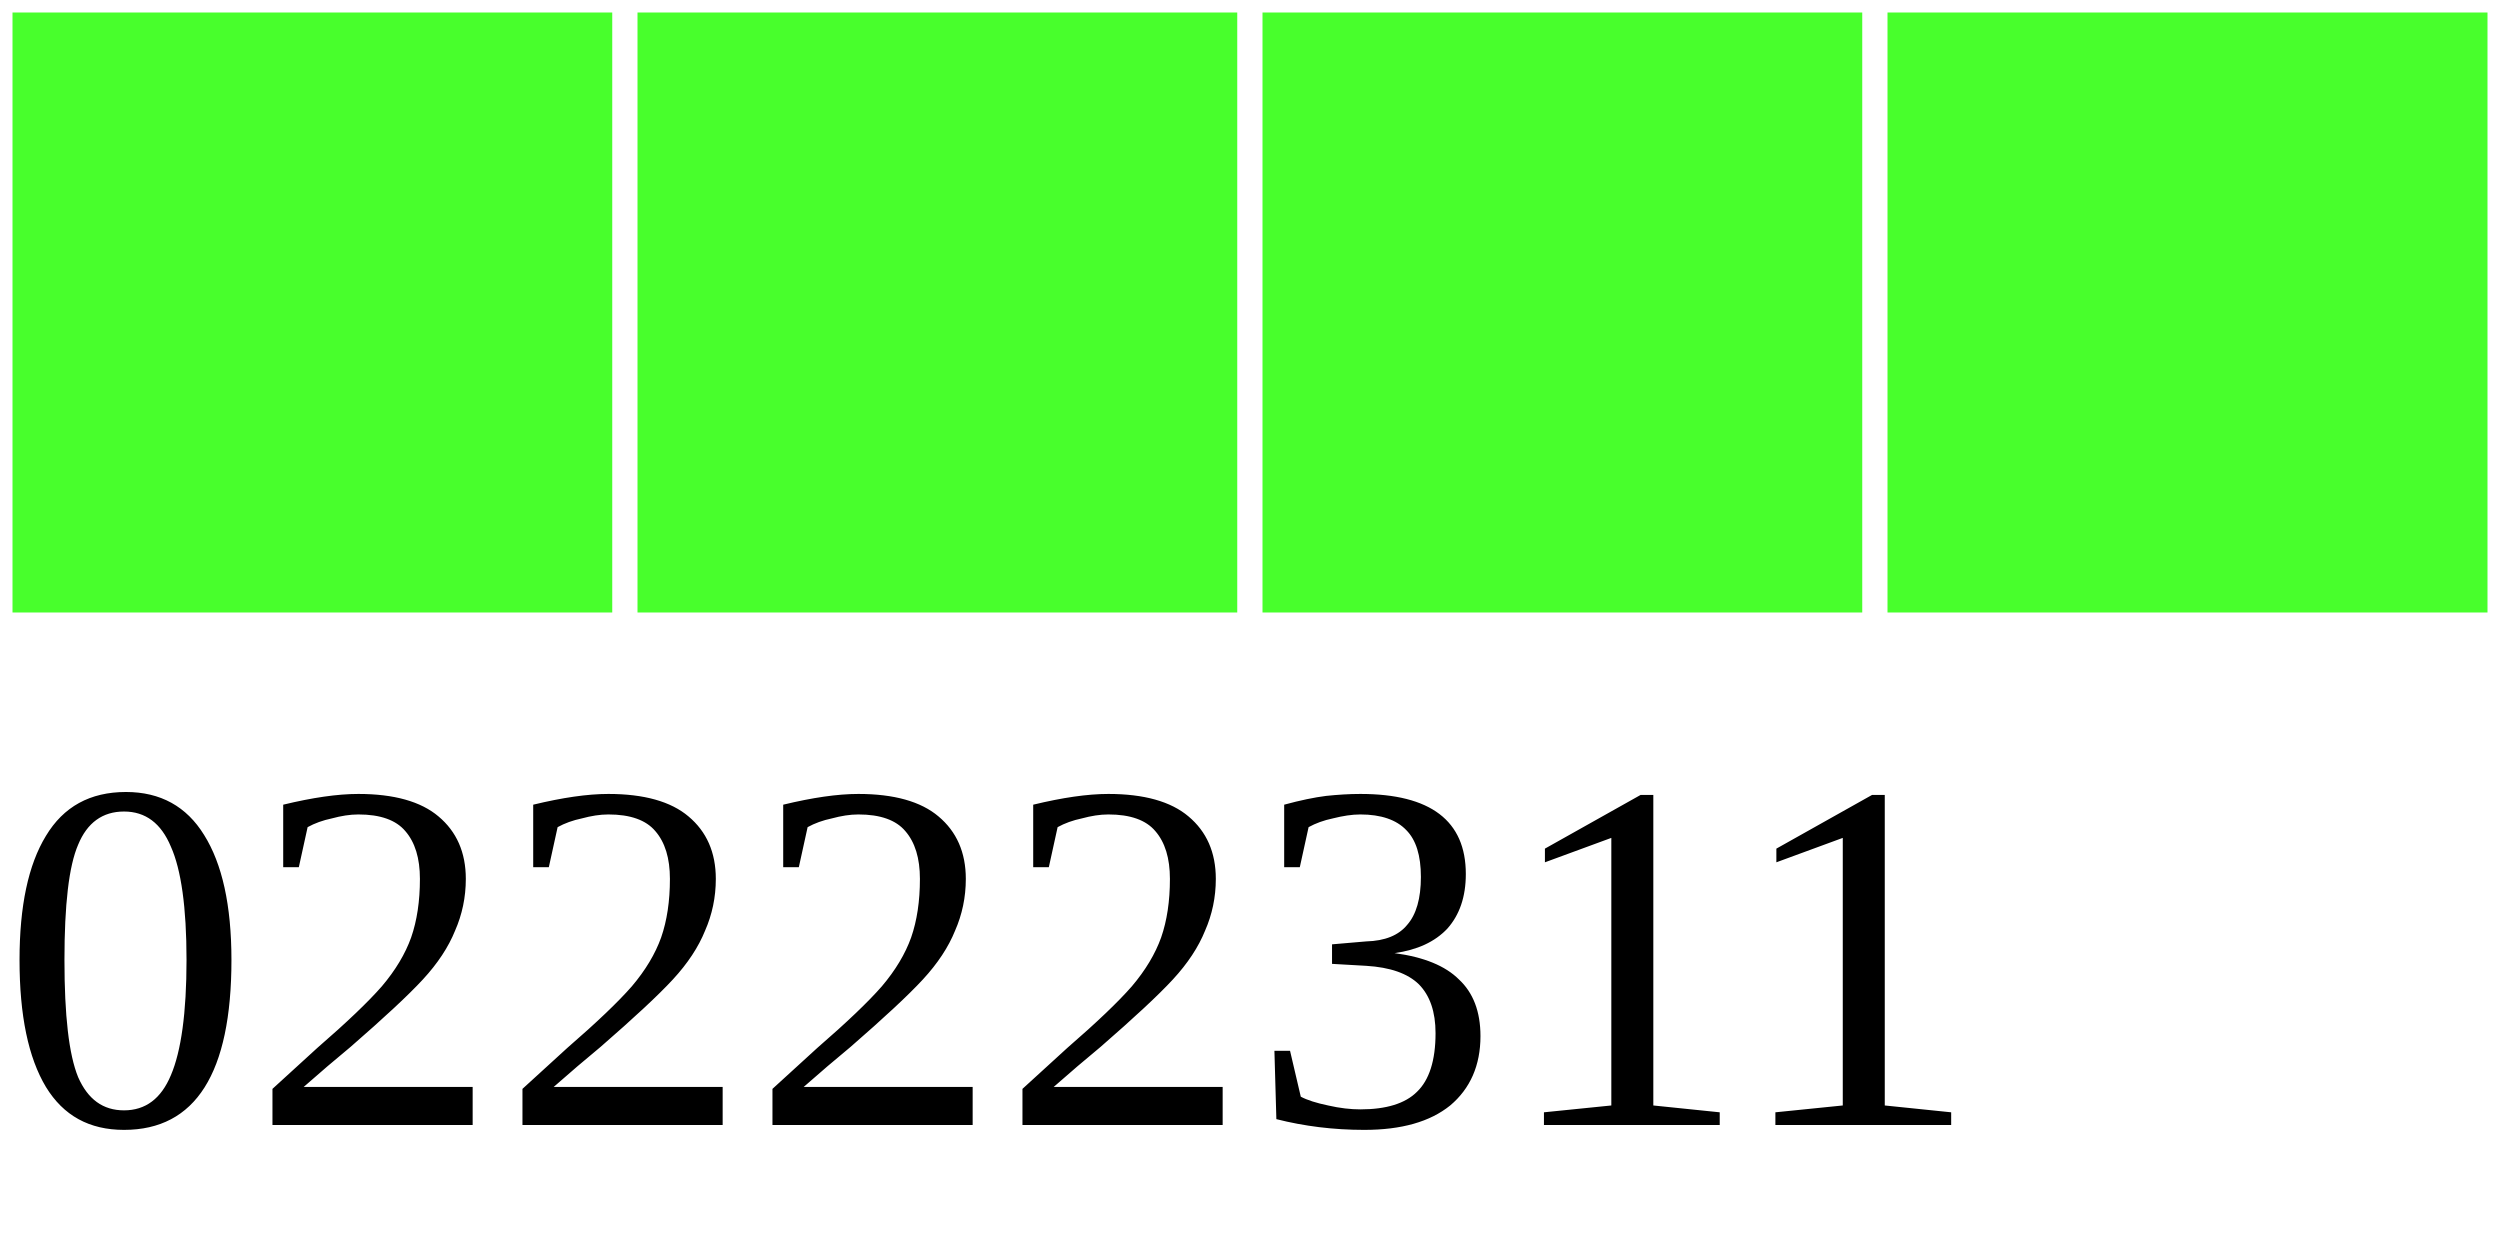
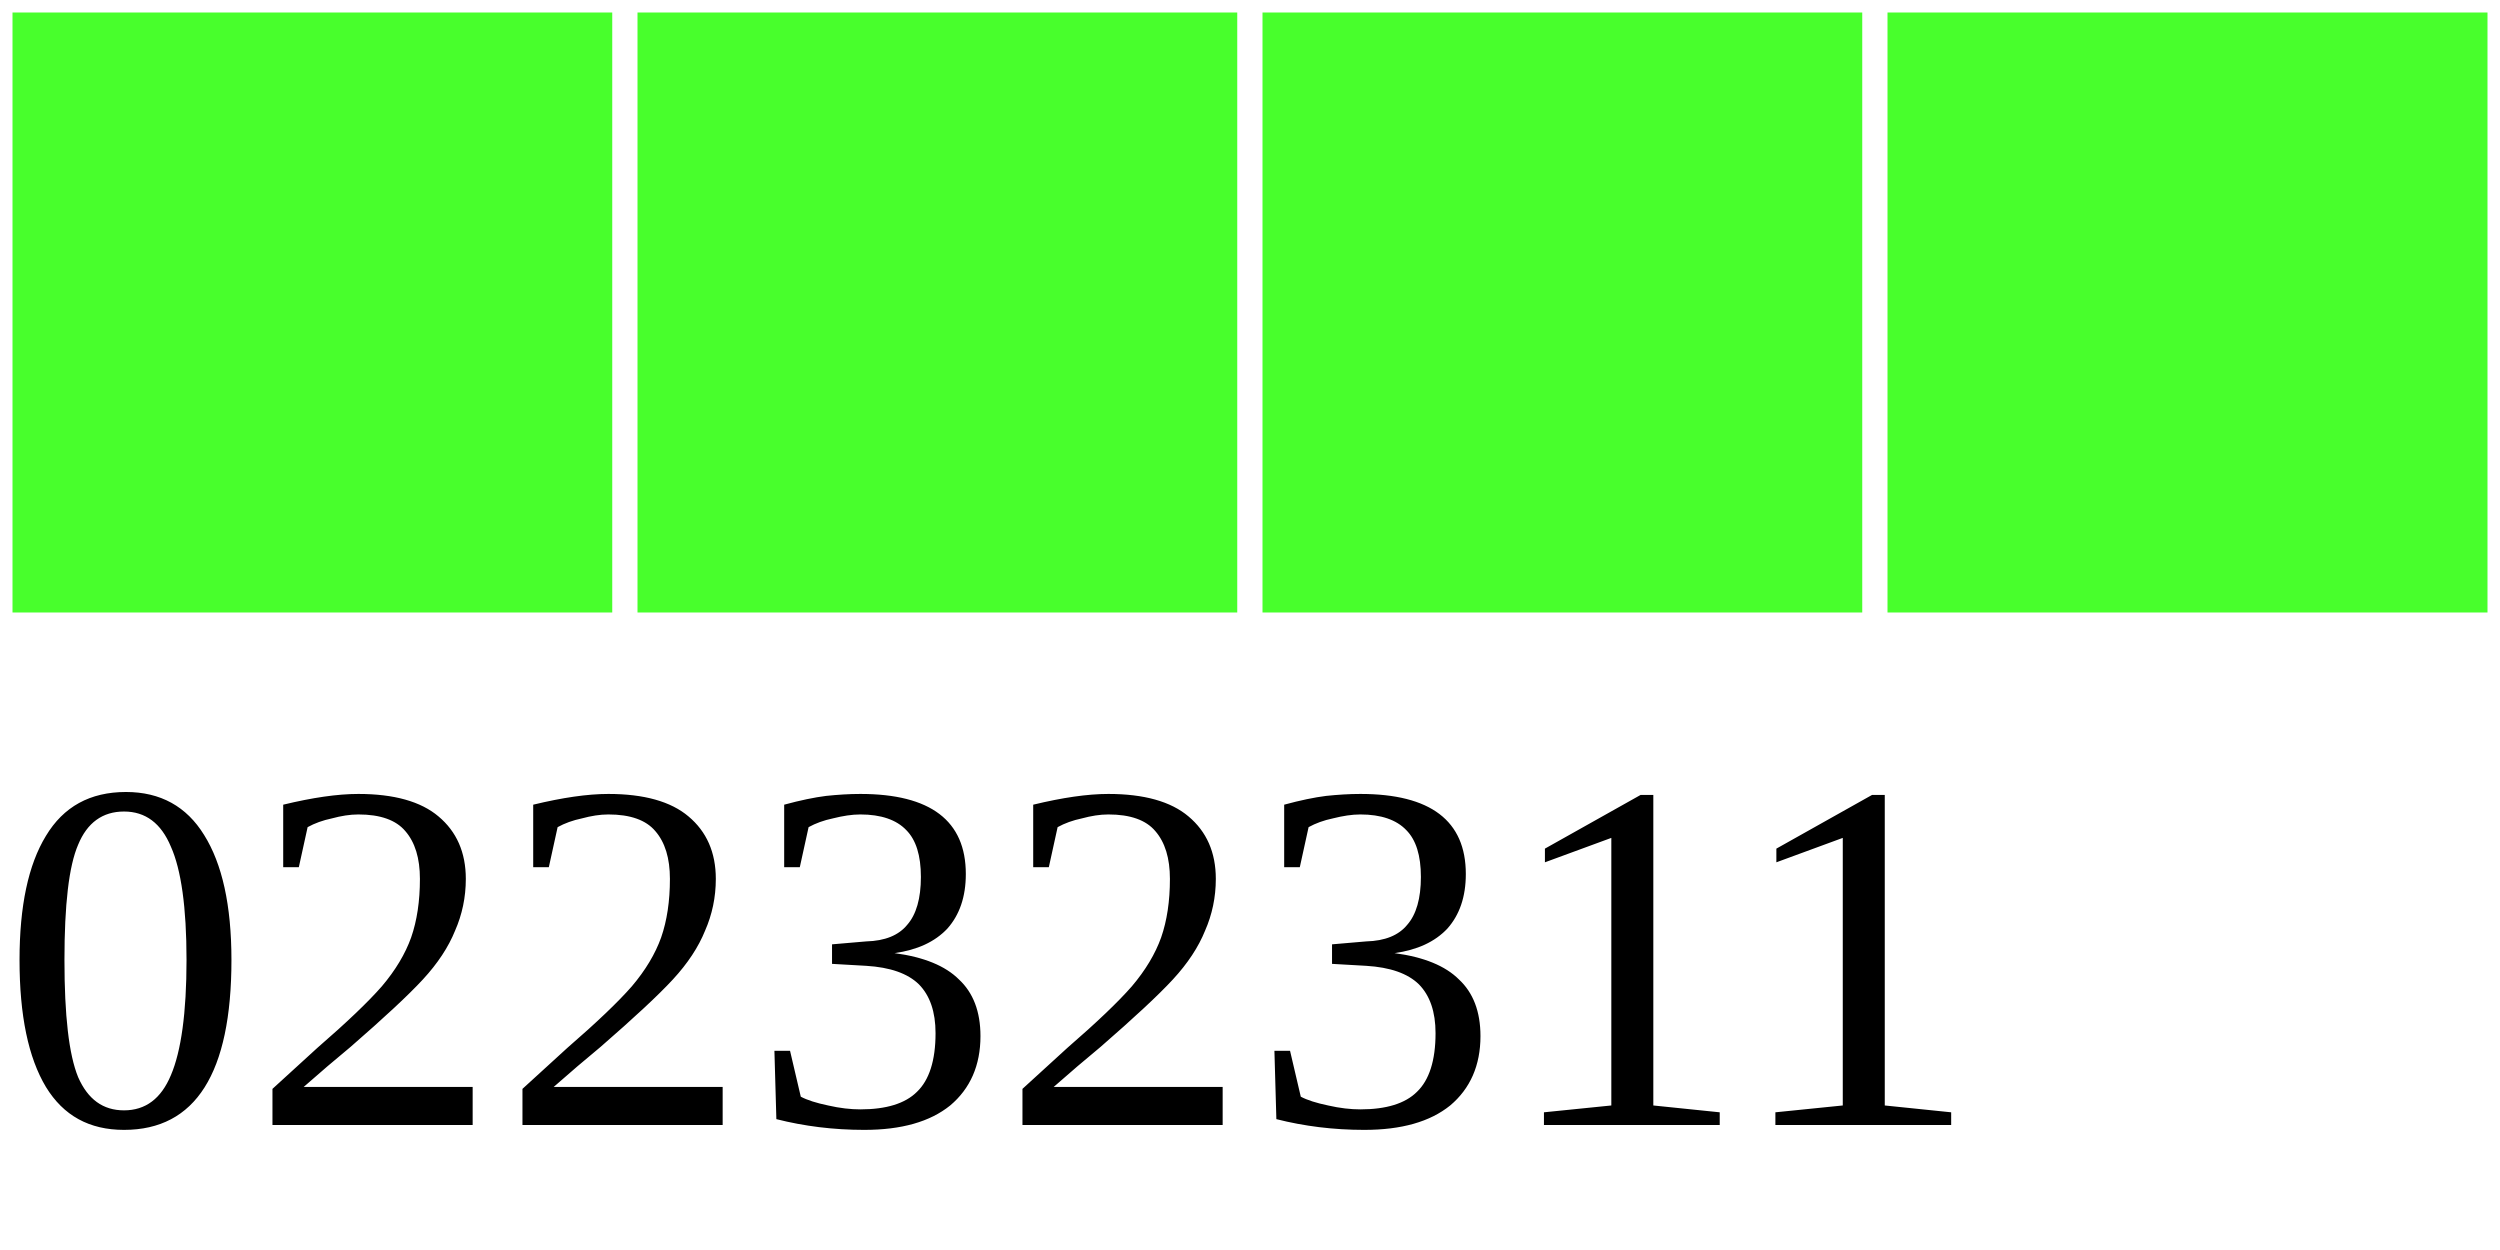
<svg xmlns="http://www.w3.org/2000/svg" width="40" height="20">
  <g>
    <rect width="10" height="10" style="fill:#48FF2C;stroke-width:0.4;stroke:rgb(255,255,255)" x="0" />
    <rect width="10" height="10" style="fill:#48FF2C;stroke-width:0.4;stroke:rgb(255,255,255)" x="10" />
    <rect width="10" height="10" style="fill:#48FF2C;stroke-width:0.4;stroke:rgb(255,255,255)" x="20" />
    <rect width="10" height="10" style="fill:#48FF2C;stroke-width:0.4;stroke:rgb(255,255,255)" x="30" />
-     <text x="0" y="18" fill="black" font-size="8">02222311</text>
+     <text x="0" y="18" fill="black" font-size="8">02232311</text>
  </g>
</svg>
